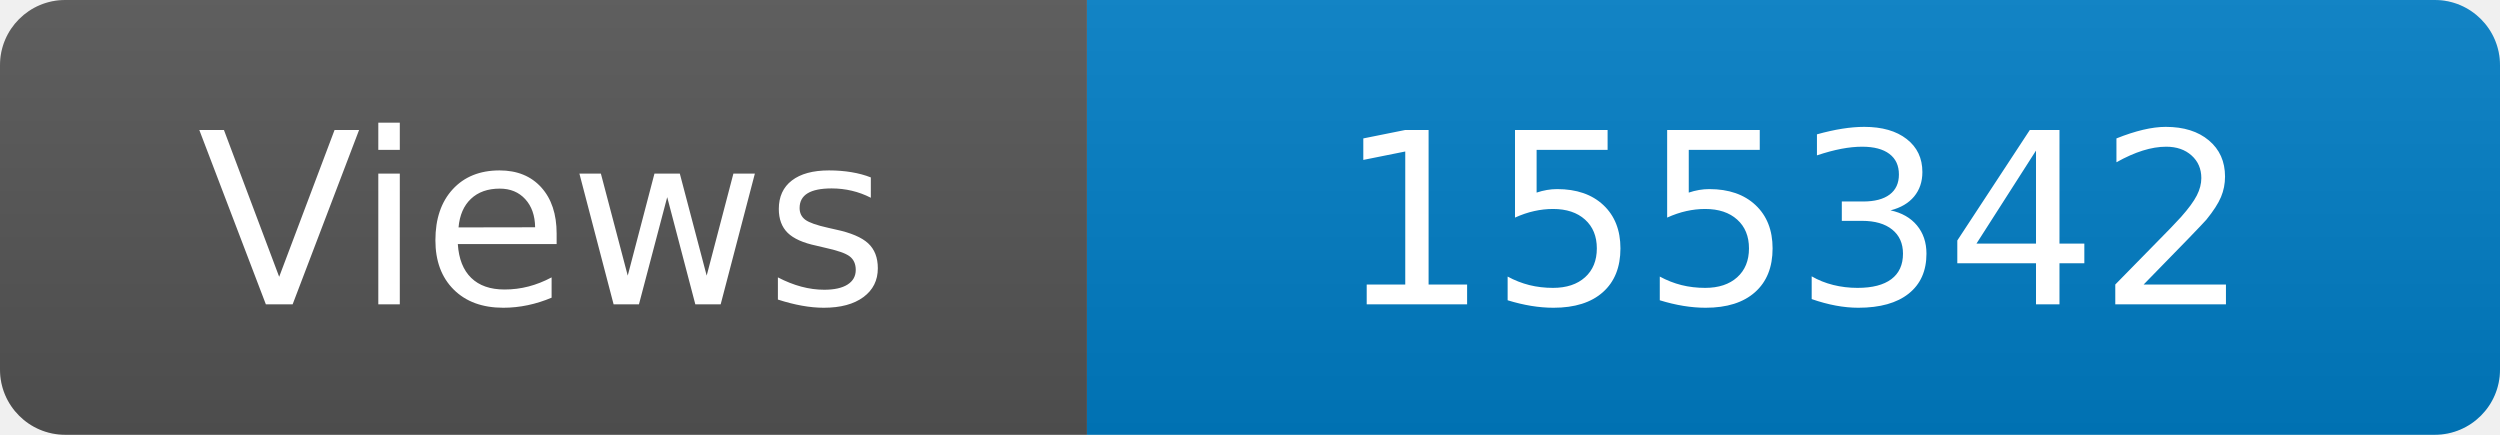
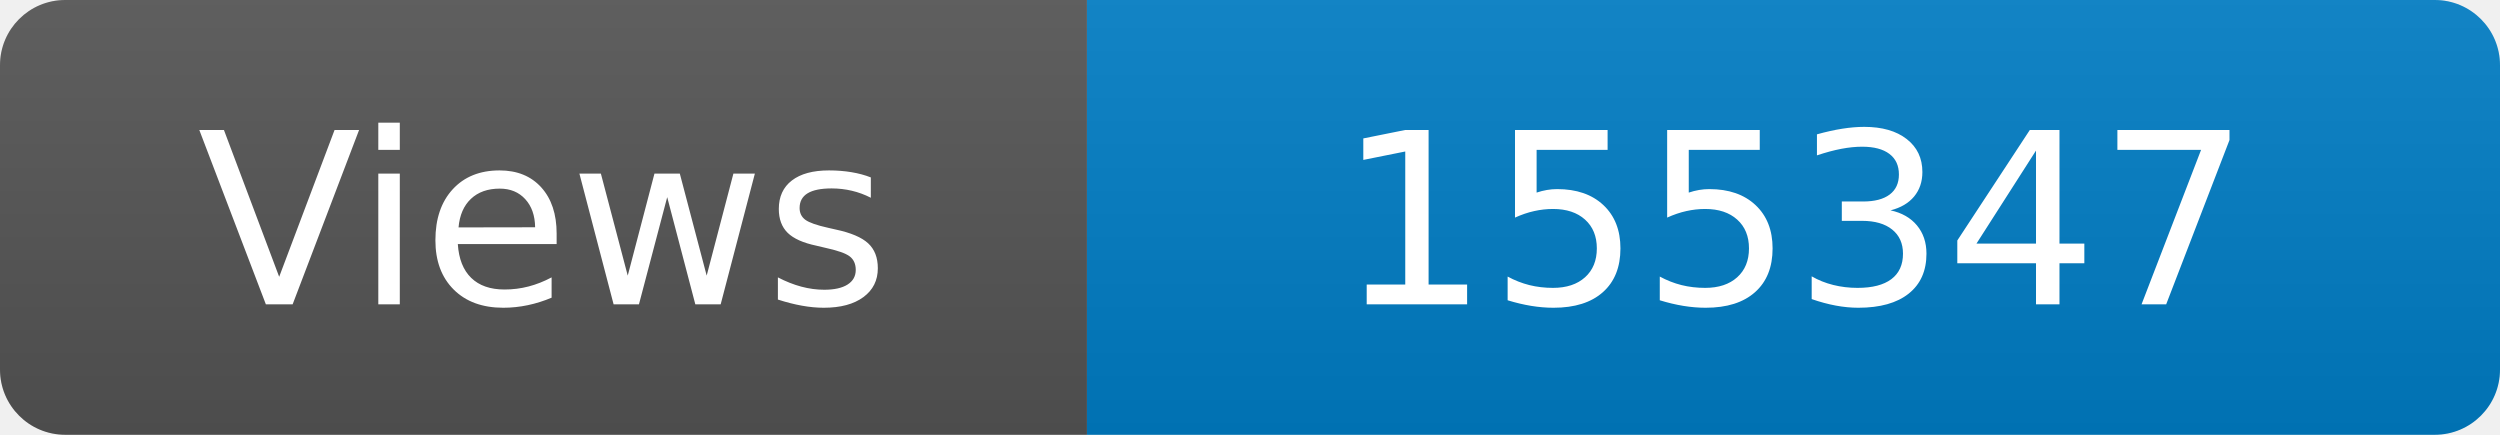
<svg xmlns="http://www.w3.org/2000/svg" width="115" height="20" role="img" aria-label="Maintained?: yes">
  <linearGradient id="s" x2="0" y2="100%">
    <stop offset="0" stop-color="#bbb" stop-opacity=".1" />
    <stop offset="1" stop-opacity=".1" />
  </linearGradient>
  <clipPath id="r">
    <rect width="115" height="20" rx="3" fill="#fff" />
  </clipPath>
  <g clip-path="url(#r)">
    <rect width="50" height="20" fill="#555" />
    <rect x="50" width="160" height="20" fill="#007ec6" />
    <rect width="115" height="20" fill="url(#s)" />
  </g>
  <g fill="#fff" text-anchor="middle" font-family="Verdana,Geneva,DejaVu Sans,sans-serif" font-size="110">
    <text x="250" y="140" transform="scale(.1)" fill="#fff">Views</text>
-     <text x="825" y="140" transform="scale(.1)" fill="#fff">155342</text>
+     <text x="825" y="140" transform="scale(.1)" fill="#fff">155347</text>
  </g>
</svg>
